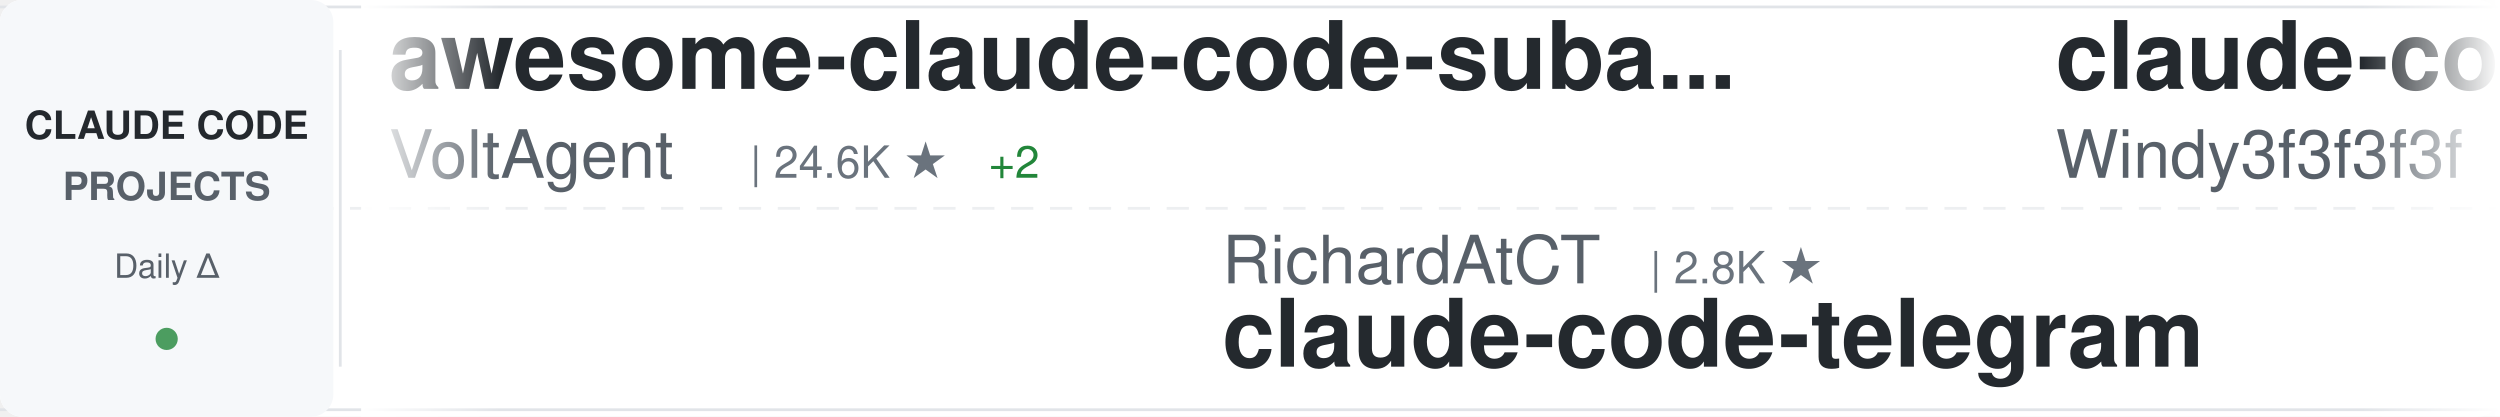
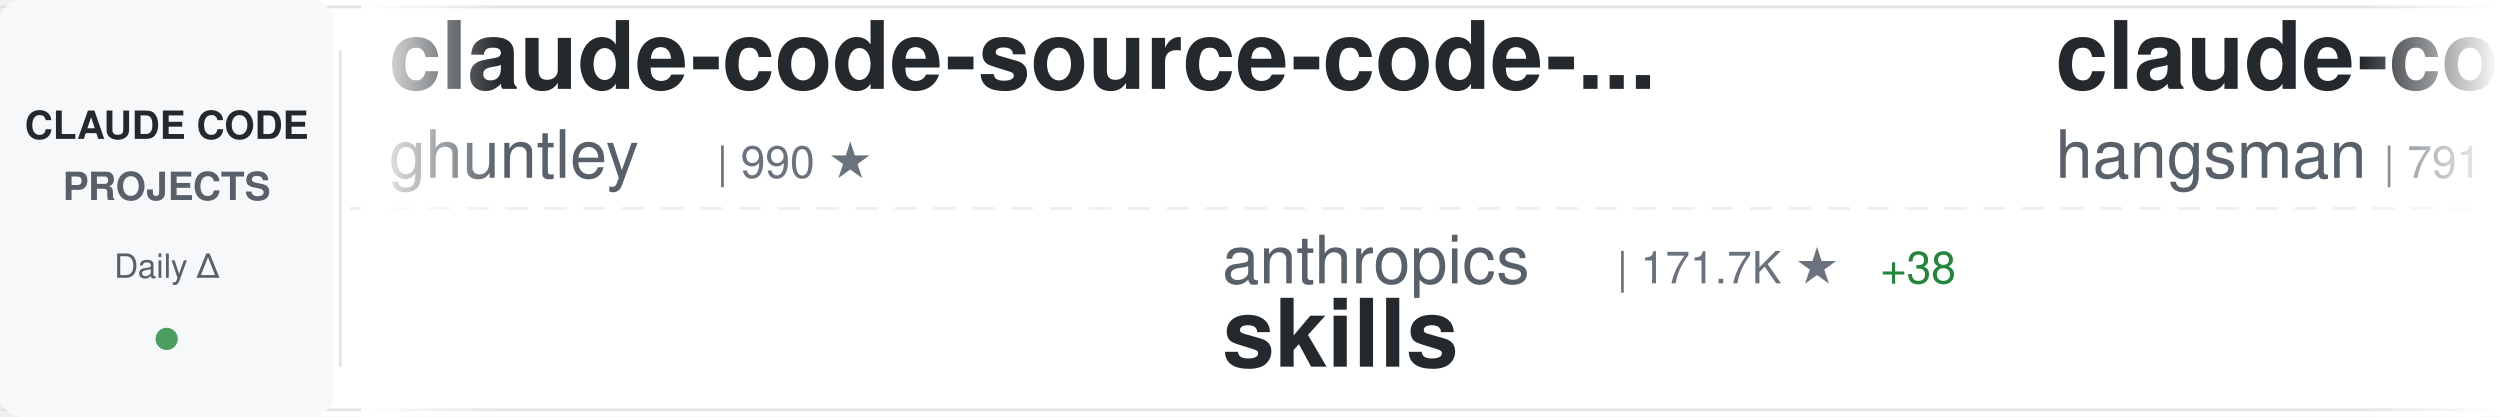
<svg xmlns="http://www.w3.org/2000/svg" width="900" height="150">
  <defs>
    <linearGradient id="awesomeLeftFade" x1="0%" y1="0%" x2="100%" y2="0%">
      <stop offset="0%" style="stop-color:#ffffff;stop-opacity:1" />
      <stop offset="100%" style="stop-color:#ffffff;stop-opacity:0" />
    </linearGradient>
    <linearGradient id="awesomeRightFade" x1="0%" y1="0%" x2="100%" y2="0%">
      <stop offset="0%" style="stop-color:#ffffff;stop-opacity:0" />
      <stop offset="100%" style="stop-color:#ffffff;stop-opacity:1" />
    </linearGradient>
  </defs>
  <rect width="900" height="150" fill="#ffffff" rx="8" />
  <rect x="0" y="2" width="900" height="1" fill="#e1e4e8" />
  <rect x="0" y="147" width="900" height="1" fill="#e1e4e8" />
  <line x1="0" y1="75" x2="900" y2="75" stroke="#e1e4e8" stroke-width="1" stroke-dasharray="8 6" opacity="0.6" />
  <rect x="0" y="0" width="120" height="150" fill="#f6f8fa" rx="8" />
  <text x="60" y="50" font-family="-apple-system, BlinkMacSystemFont, 'Segoe UI', Helvetica, Arial, sans-serif" font-size="14" font-weight="600" fill="#24292e" text-anchor="middle">CLAUDE CODE</text>
  <text x="60" y="72" font-family="-apple-system, BlinkMacSystemFont, 'Segoe UI', Helvetica, Arial, sans-serif" font-size="14" font-weight="600" fill="#586069" text-anchor="middle">PROJECTS</text>
  <text x="60" y="100" font-family="-apple-system, BlinkMacSystemFont, 'Segoe UI', Helvetica, Arial, sans-serif" font-size="12" font-weight="500" fill="#586069" text-anchor="middle">Daily Δ</text>
  <circle cx="60" cy="122" r="4" fill="#22863a" opacity="0.8" />
  <rect x="122" y="18" width="1" height="114" fill="#e1e4e8" />
  <clipPath id="awesomeTickerClip">
    <rect x="130" y="0" width="770" height="150" />
  </clipPath>
  <g clip-path="url(#awesomeTickerClip)">
    <g id="awesomeTickerItems">
      <animateTransform attributeName="transform" attributeType="XML" type="translate" from="0 0" to="-3000 0" dur="54s" repeatCount="indefinite" />
      <g transform="translate(0, 0)">
-         <text x="140" y="32" font-family="-apple-system, BlinkMacSystemFont, 'Segoe UI', Helvetica, Arial, sans-serif" font-size="34" font-weight="600" fill="#24292e">awesome-claude-code-suba...</text>
-         <text x="140" y="64" font-family="-apple-system, BlinkMacSystemFont, 'Segoe UI', Helvetica, Arial, sans-serif" font-size="24" font-weight="400" fill="#586069">VoltAgent</text>
-         <text x="270" y="64" font-family="-apple-system, BlinkMacSystemFont, 'Segoe UI', Helvetica, Arial, sans-serif" font-size="16" font-weight="500" fill="#6a737d">| 24.6K ★</text>
-         <text x="356" y="64" font-family="-apple-system, BlinkMacSystemFont, 'Segoe UI', Helvetica, Arial, sans-serif" font-size="16" font-weight="500" fill="#22863a"> +2</text>
+         <text x="140" y="32" font-family="-apple-system, BlinkMacSystemFont, 'Segoe UI', Helvetica, Arial, sans-serif" font-size="34" font-weight="600" fill="#24292e">claude-code-source-code-...</text>
+         <text x="140" y="64" font-family="-apple-system, BlinkMacSystemFont, 'Segoe UI', Helvetica, Arial, sans-serif" font-size="24" font-weight="400" fill="#586069">ghuntley</text>
+         <text x="258" y="64" font-family="-apple-system, BlinkMacSystemFont, 'Segoe UI', Helvetica, Arial, sans-serif" font-size="16" font-weight="500" fill="#6a737d">| 990 ★</text>
      </g>
      <g transform="translate(300, 0)">
-         <text x="140" y="102" font-family="-apple-system, BlinkMacSystemFont, 'Segoe UI', Helvetica, Arial, sans-serif" font-size="24" font-weight="400" fill="#586069">RichardAtCT</text>
-         <text x="294" y="102" font-family="-apple-system, BlinkMacSystemFont, 'Segoe UI', Helvetica, Arial, sans-serif" font-size="16" font-weight="500" fill="#6a737d">| 2.8K ★</text>
-         <text x="140" y="132" font-family="-apple-system, BlinkMacSystemFont, 'Segoe UI', Helvetica, Arial, sans-serif" font-size="34" font-weight="600" fill="#24292e">claude-code-telegram</text>
+         <text x="140" y="102" font-family="-apple-system, BlinkMacSystemFont, 'Segoe UI', Helvetica, Arial, sans-serif" font-size="24" font-weight="400" fill="#586069">anthropics</text>
+         <text x="282" y="102" font-family="-apple-system, BlinkMacSystemFont, 'Segoe UI', Helvetica, Arial, sans-serif" font-size="16" font-weight="500" fill="#6a737d">| 171.7K ★</text>
+         <text x="377" y="102" font-family="-apple-system, BlinkMacSystemFont, 'Segoe UI', Helvetica, Arial, sans-serif" font-size="16" font-weight="500" fill="#22863a"> +38</text>
+         <text x="140" y="132" font-family="-apple-system, BlinkMacSystemFont, 'Segoe UI', Helvetica, Arial, sans-serif" font-size="34" font-weight="600" fill="#24292e">skills</text>
      </g>
      <g transform="translate(600, 0)">
-         <text x="140" y="32" font-family="-apple-system, BlinkMacSystemFont, 'Segoe UI', Helvetica, Arial, sans-serif" font-size="34" font-weight="600" fill="#24292e">claude-code-from-scratch</text>
-         <text x="140" y="64" font-family="-apple-system, BlinkMacSystemFont, 'Segoe UI', Helvetica, Arial, sans-serif" font-size="24" font-weight="400" fill="#586069">Windy3f3f3f3f</text>
-         <text x="318" y="64" font-family="-apple-system, BlinkMacSystemFont, 'Segoe UI', Helvetica, Arial, sans-serif" font-size="16" font-weight="500" fill="#6a737d">| 2.6K ★</text>
-         <text x="395" y="64" font-family="-apple-system, BlinkMacSystemFont, 'Segoe UI', Helvetica, Arial, sans-serif" font-size="16" font-weight="500" fill="#22863a"> +2</text>
+         <text x="140" y="32" font-family="-apple-system, BlinkMacSystemFont, 'Segoe UI', Helvetica, Arial, sans-serif" font-size="34" font-weight="600" fill="#24292e">claude-code-source</text>
+         <text x="140" y="64" font-family="-apple-system, BlinkMacSystemFont, 'Segoe UI', Helvetica, Arial, sans-serif" font-size="24" font-weight="400" fill="#586069">hangsman</text>
+         <text x="258" y="64" font-family="-apple-system, BlinkMacSystemFont, 'Segoe UI', Helvetica, Arial, sans-serif" font-size="16" font-weight="500" fill="#6a737d">| 791 ★</text>
      </g>
      <g transform="translate(900, 0)">
-         <text x="140" y="102" font-family="-apple-system, BlinkMacSystemFont, 'Segoe UI', Helvetica, Arial, sans-serif" font-size="24" font-weight="400" fill="#586069">ykdojo</text>
-         <text x="234" y="102" font-family="-apple-system, BlinkMacSystemFont, 'Segoe UI', Helvetica, Arial, sans-serif" font-size="16" font-weight="500" fill="#6a737d">| 9.9K ★</text>
-         <text x="311" y="102" font-family="-apple-system, BlinkMacSystemFont, 'Segoe UI', Helvetica, Arial, sans-serif" font-size="16" font-weight="500" fill="#22863a"> +4</text>
-         <text x="140" y="132" font-family="-apple-system, BlinkMacSystemFont, 'Segoe UI', Helvetica, Arial, sans-serif" font-size="34" font-weight="600" fill="#24292e">claude-code-tips</text>
+         <text x="140" y="102" font-family="-apple-system, BlinkMacSystemFont, 'Segoe UI', Helvetica, Arial, sans-serif" font-size="24" font-weight="400" fill="#586069">SeemSeam</text>
+         <text x="258" y="102" font-family="-apple-system, BlinkMacSystemFont, 'Segoe UI', Helvetica, Arial, sans-serif" font-size="16" font-weight="500" fill="#6a737d">| 3.5K ★</text>
+         <text x="140" y="132" font-family="-apple-system, BlinkMacSystemFont, 'Segoe UI', Helvetica, Arial, sans-serif" font-size="34" font-weight="600" fill="#24292e">claude_codex_bridge</text>
      </g>
      <g transform="translate(1200, 0)">
-         <text x="140" y="32" font-family="-apple-system, BlinkMacSystemFont, 'Segoe UI', Helvetica, Arial, sans-serif" font-size="34" font-weight="600" fill="#24292e">my-claude-code-setup</text>
-         <text x="140" y="64" font-family="-apple-system, BlinkMacSystemFont, 'Segoe UI', Helvetica, Arial, sans-serif" font-size="24" font-weight="400" fill="#586069">centminmod</text>
-         <text x="282" y="64" font-family="-apple-system, BlinkMacSystemFont, 'Segoe UI', Helvetica, Arial, sans-serif" font-size="16" font-weight="500" fill="#6a737d">| 2.6K ★</text>
+         <text x="140" y="32" font-family="-apple-system, BlinkMacSystemFont, 'Segoe UI', Helvetica, Arial, sans-serif" font-size="34" font-weight="600" fill="#24292e">Claude-code</text>
+         <text x="140" y="64" font-family="-apple-system, BlinkMacSystemFont, 'Segoe UI', Helvetica, Arial, sans-serif" font-size="24" font-weight="400" fill="#586069">zstmfhy</text>
+         <text x="246" y="64" font-family="-apple-system, BlinkMacSystemFont, 'Segoe UI', Helvetica, Arial, sans-serif" font-size="16" font-weight="500" fill="#6a737d">| 190 ★</text>
      </g>
      <g transform="translate(1500, 0)">
-         <text x="140" y="102" font-family="-apple-system, BlinkMacSystemFont, 'Segoe UI', Helvetica, Arial, sans-serif" font-size="24" font-weight="400" fill="#586069">ChrisWiles</text>
-         <text x="282" y="102" font-family="-apple-system, BlinkMacSystemFont, 'Segoe UI', Helvetica, Arial, sans-serif" font-size="16" font-weight="500" fill="#6a737d">| 6.0K ★</text>
-         <text x="359" y="102" font-family="-apple-system, BlinkMacSystemFont, 'Segoe UI', Helvetica, Arial, sans-serif" font-size="16" font-weight="500" fill="#cb2431"> -1</text>
-         <text x="140" y="132" font-family="-apple-system, BlinkMacSystemFont, 'Segoe UI', Helvetica, Arial, sans-serif" font-size="34" font-weight="600" fill="#24292e">claude-code-showcase</text>
+         <text x="140" y="102" font-family="-apple-system, BlinkMacSystemFont, 'Segoe UI', Helvetica, Arial, sans-serif" font-size="24" font-weight="400" fill="#586069">Piebald-AI</text>
+         <text x="282" y="102" font-family="-apple-system, BlinkMacSystemFont, 'Segoe UI', Helvetica, Arial, sans-serif" font-size="16" font-weight="500" fill="#6a737d">| 12.5K ★</text>
+         <text x="368" y="102" font-family="-apple-system, BlinkMacSystemFont, 'Segoe UI', Helvetica, Arial, sans-serif" font-size="16" font-weight="500" fill="#22863a"> +2</text>
+         <text x="140" y="132" font-family="-apple-system, BlinkMacSystemFont, 'Segoe UI', Helvetica, Arial, sans-serif" font-size="34" font-weight="600" fill="#24292e">claude-code-system-promp...</text>
      </g>
      <g transform="translate(1800, 0)">
-         <text x="140" y="32" font-family="-apple-system, BlinkMacSystemFont, 'Segoe UI', Helvetica, Arial, sans-serif" font-size="34" font-weight="600" fill="#24292e">claude-code-source</text>
-         <text x="140" y="64" font-family="-apple-system, BlinkMacSystemFont, 'Segoe UI', Helvetica, Arial, sans-serif" font-size="24" font-weight="400" fill="#586069">JrCx7scC</text>
-         <text x="258" y="64" font-family="-apple-system, BlinkMacSystemFont, 'Segoe UI', Helvetica, Arial, sans-serif" font-size="16" font-weight="500" fill="#6a737d">| 375 ★</text>
+         <text x="140" y="32" font-family="-apple-system, BlinkMacSystemFont, 'Segoe UI', Helvetica, Arial, sans-serif" font-size="34" font-weight="600" fill="#24292e">pi-vs-claude-code</text>
+         <text x="140" y="64" font-family="-apple-system, BlinkMacSystemFont, 'Segoe UI', Helvetica, Arial, sans-serif" font-size="24" font-weight="400" fill="#586069">disler</text>
+         <text x="234" y="64" font-family="-apple-system, BlinkMacSystemFont, 'Segoe UI', Helvetica, Arial, sans-serif" font-size="16" font-weight="500" fill="#6a737d">| 1.6K ★</text>
+         <text x="311" y="64" font-family="-apple-system, BlinkMacSystemFont, 'Segoe UI', Helvetica, Arial, sans-serif" font-size="16" font-weight="500" fill="#22863a"> +1</text>
      </g>
      <g transform="translate(2100, 0)">
+         <text x="140" y="102" font-family="-apple-system, BlinkMacSystemFont, 'Segoe UI', Helvetica, Arial, sans-serif" font-size="24" font-weight="400" fill="#586069">alejandrobalderas</text>
+         <text x="366" y="102" font-family="-apple-system, BlinkMacSystemFont, 'Segoe UI', Helvetica, Arial, sans-serif" font-size="16" font-weight="500" fill="#6a737d">| 2.8K ★</text>
+         <text x="140" y="132" font-family="-apple-system, BlinkMacSystemFont, 'Segoe UI', Helvetica, Arial, sans-serif" font-size="34" font-weight="600" fill="#24292e">claude-code-from-source</text>
+       </g>
+       <g transform="translate(2400, 0)">
+         <text x="140" y="32" font-family="-apple-system, BlinkMacSystemFont, 'Segoe UI', Helvetica, Arial, sans-serif" font-size="34" font-weight="600" fill="#24292e">ClaudeCodeAgents</text>
+         <text x="140" y="64" font-family="-apple-system, BlinkMacSystemFont, 'Segoe UI', Helvetica, Arial, sans-serif" font-size="24" font-weight="400" fill="#586069">darcyegb</text>
+         <text x="258" y="64" font-family="-apple-system, BlinkMacSystemFont, 'Segoe UI', Helvetica, Arial, sans-serif" font-size="16" font-weight="500" fill="#6a737d">| 760 ★</text>
+       </g>
+       <g transform="translate(2700, 0)">
+         <text x="140" y="102" font-family="-apple-system, BlinkMacSystemFont, 'Segoe UI', Helvetica, Arial, sans-serif" font-size="24" font-weight="400" fill="#586069">OneRedOak</text>
+         <text x="270" y="102" font-family="-apple-system, BlinkMacSystemFont, 'Segoe UI', Helvetica, Arial, sans-serif" font-size="16" font-weight="500" fill="#6a737d">| 3.9K ★</text>
+         <text x="140" y="132" font-family="-apple-system, BlinkMacSystemFont, 'Segoe UI', Helvetica, Arial, sans-serif" font-size="34" font-weight="600" fill="#24292e">claude-code-workflows</text>
+       </g>
+       <g transform="translate(3000, 0)">
+         <text x="140" y="32" font-family="-apple-system, BlinkMacSystemFont, 'Segoe UI', Helvetica, Arial, sans-serif" font-size="34" font-weight="600" fill="#24292e">claude-code-source-code-...</text>
+         <text x="140" y="64" font-family="-apple-system, BlinkMacSystemFont, 'Segoe UI', Helvetica, Arial, sans-serif" font-size="24" font-weight="400" fill="#586069">ghuntley</text>
+         <text x="258" y="64" font-family="-apple-system, BlinkMacSystemFont, 'Segoe UI', Helvetica, Arial, sans-serif" font-size="16" font-weight="500" fill="#6a737d">| 990 ★</text>
+       </g>
+       <g transform="translate(3300, 0)">
        <text x="140" y="102" font-family="-apple-system, BlinkMacSystemFont, 'Segoe UI', Helvetica, Arial, sans-serif" font-size="24" font-weight="400" fill="#586069">anthropics</text>
        <text x="282" y="102" font-family="-apple-system, BlinkMacSystemFont, 'Segoe UI', Helvetica, Arial, sans-serif" font-size="16" font-weight="500" fill="#6a737d">| 171.7K ★</text>
-         <text x="377" y="102" font-family="-apple-system, BlinkMacSystemFont, 'Segoe UI', Helvetica, Arial, sans-serif" font-size="16" font-weight="500" fill="#22863a"> +55</text>
+         <text x="377" y="102" font-family="-apple-system, BlinkMacSystemFont, 'Segoe UI', Helvetica, Arial, sans-serif" font-size="16" font-weight="500" fill="#22863a"> +38</text>
        <text x="140" y="132" font-family="-apple-system, BlinkMacSystemFont, 'Segoe UI', Helvetica, Arial, sans-serif" font-size="34" font-weight="600" fill="#24292e">skills</text>
      </g>
-       <g transform="translate(2400, 0)">
-         <text x="140" y="32" font-family="-apple-system, BlinkMacSystemFont, 'Segoe UI', Helvetica, Arial, sans-serif" font-size="34" font-weight="600" fill="#24292e">claude-code-local</text>
-         <text x="140" y="64" font-family="-apple-system, BlinkMacSystemFont, 'Segoe UI', Helvetica, Arial, sans-serif" font-size="24" font-weight="400" fill="#586069">nicedreamzapp</text>
-         <text x="318" y="64" font-family="-apple-system, BlinkMacSystemFont, 'Segoe UI', Helvetica, Arial, sans-serif" font-size="16" font-weight="500" fill="#6a737d">| 3.2K ★</text>
-       </g>
-       <g transform="translate(2700, 0)">
-         <text x="140" y="102" font-family="-apple-system, BlinkMacSystemFont, 'Segoe UI', Helvetica, Arial, sans-serif" font-size="24" font-weight="400" fill="#586069">chauncygu</text>
-         <text x="270" y="102" font-family="-apple-system, BlinkMacSystemFont, 'Segoe UI', Helvetica, Arial, sans-serif" font-size="16" font-weight="500" fill="#6a737d">| 2.8K ★</text>
-         <text x="140" y="132" font-family="-apple-system, BlinkMacSystemFont, 'Segoe UI', Helvetica, Arial, sans-serif" font-size="34" font-weight="600" fill="#24292e">collection-claude-code-s...</text>
-       </g>
-       <g transform="translate(3000, 0)">
-         <text x="140" y="32" font-family="-apple-system, BlinkMacSystemFont, 'Segoe UI', Helvetica, Arial, sans-serif" font-size="34" font-weight="600" fill="#24292e">awesome-claude-code-suba...</text>
-         <text x="140" y="64" font-family="-apple-system, BlinkMacSystemFont, 'Segoe UI', Helvetica, Arial, sans-serif" font-size="24" font-weight="400" fill="#586069">VoltAgent</text>
-         <text x="270" y="64" font-family="-apple-system, BlinkMacSystemFont, 'Segoe UI', Helvetica, Arial, sans-serif" font-size="16" font-weight="500" fill="#6a737d">| 24.6K ★</text>
-         <text x="356" y="64" font-family="-apple-system, BlinkMacSystemFont, 'Segoe UI', Helvetica, Arial, sans-serif" font-size="16" font-weight="500" fill="#22863a"> +2</text>
-       </g>
-       <g transform="translate(3300, 0)">
-         <text x="140" y="102" font-family="-apple-system, BlinkMacSystemFont, 'Segoe UI', Helvetica, Arial, sans-serif" font-size="24" font-weight="400" fill="#586069">RichardAtCT</text>
-         <text x="294" y="102" font-family="-apple-system, BlinkMacSystemFont, 'Segoe UI', Helvetica, Arial, sans-serif" font-size="16" font-weight="500" fill="#6a737d">| 2.8K ★</text>
-         <text x="140" y="132" font-family="-apple-system, BlinkMacSystemFont, 'Segoe UI', Helvetica, Arial, sans-serif" font-size="34" font-weight="600" fill="#24292e">claude-code-telegram</text>
-       </g>
      <g transform="translate(3600, 0)">
-         <text x="140" y="32" font-family="-apple-system, BlinkMacSystemFont, 'Segoe UI', Helvetica, Arial, sans-serif" font-size="34" font-weight="600" fill="#24292e">claude-code-from-scratch</text>
-         <text x="140" y="64" font-family="-apple-system, BlinkMacSystemFont, 'Segoe UI', Helvetica, Arial, sans-serif" font-size="24" font-weight="400" fill="#586069">Windy3f3f3f3f</text>
-         <text x="318" y="64" font-family="-apple-system, BlinkMacSystemFont, 'Segoe UI', Helvetica, Arial, sans-serif" font-size="16" font-weight="500" fill="#6a737d">| 2.6K ★</text>
-         <text x="395" y="64" font-family="-apple-system, BlinkMacSystemFont, 'Segoe UI', Helvetica, Arial, sans-serif" font-size="16" font-weight="500" fill="#22863a"> +2</text>
+         <text x="140" y="32" font-family="-apple-system, BlinkMacSystemFont, 'Segoe UI', Helvetica, Arial, sans-serif" font-size="34" font-weight="600" fill="#24292e">claude-code-source</text>
+         <text x="140" y="64" font-family="-apple-system, BlinkMacSystemFont, 'Segoe UI', Helvetica, Arial, sans-serif" font-size="24" font-weight="400" fill="#586069">hangsman</text>
+         <text x="258" y="64" font-family="-apple-system, BlinkMacSystemFont, 'Segoe UI', Helvetica, Arial, sans-serif" font-size="16" font-weight="500" fill="#6a737d">| 791 ★</text>
      </g>
      <g transform="translate(3900, 0)">
-         <text x="140" y="102" font-family="-apple-system, BlinkMacSystemFont, 'Segoe UI', Helvetica, Arial, sans-serif" font-size="24" font-weight="400" fill="#586069">ykdojo</text>
-         <text x="234" y="102" font-family="-apple-system, BlinkMacSystemFont, 'Segoe UI', Helvetica, Arial, sans-serif" font-size="16" font-weight="500" fill="#6a737d">| 9.9K ★</text>
-         <text x="311" y="102" font-family="-apple-system, BlinkMacSystemFont, 'Segoe UI', Helvetica, Arial, sans-serif" font-size="16" font-weight="500" fill="#22863a"> +4</text>
-         <text x="140" y="132" font-family="-apple-system, BlinkMacSystemFont, 'Segoe UI', Helvetica, Arial, sans-serif" font-size="34" font-weight="600" fill="#24292e">claude-code-tips</text>
+         <text x="140" y="102" font-family="-apple-system, BlinkMacSystemFont, 'Segoe UI', Helvetica, Arial, sans-serif" font-size="24" font-weight="400" fill="#586069">SeemSeam</text>
+         <text x="258" y="102" font-family="-apple-system, BlinkMacSystemFont, 'Segoe UI', Helvetica, Arial, sans-serif" font-size="16" font-weight="500" fill="#6a737d">| 3.5K ★</text>
+         <text x="140" y="132" font-family="-apple-system, BlinkMacSystemFont, 'Segoe UI', Helvetica, Arial, sans-serif" font-size="34" font-weight="600" fill="#24292e">claude_codex_bridge</text>
      </g>
    </g>
  </g>
  <rect x="130" y="0" width="50" height="150" fill="url(#awesomeLeftFade)" />
  <rect x="850" y="0" width="50" height="150" fill="url(#awesomeRightFade)" />
</svg>
